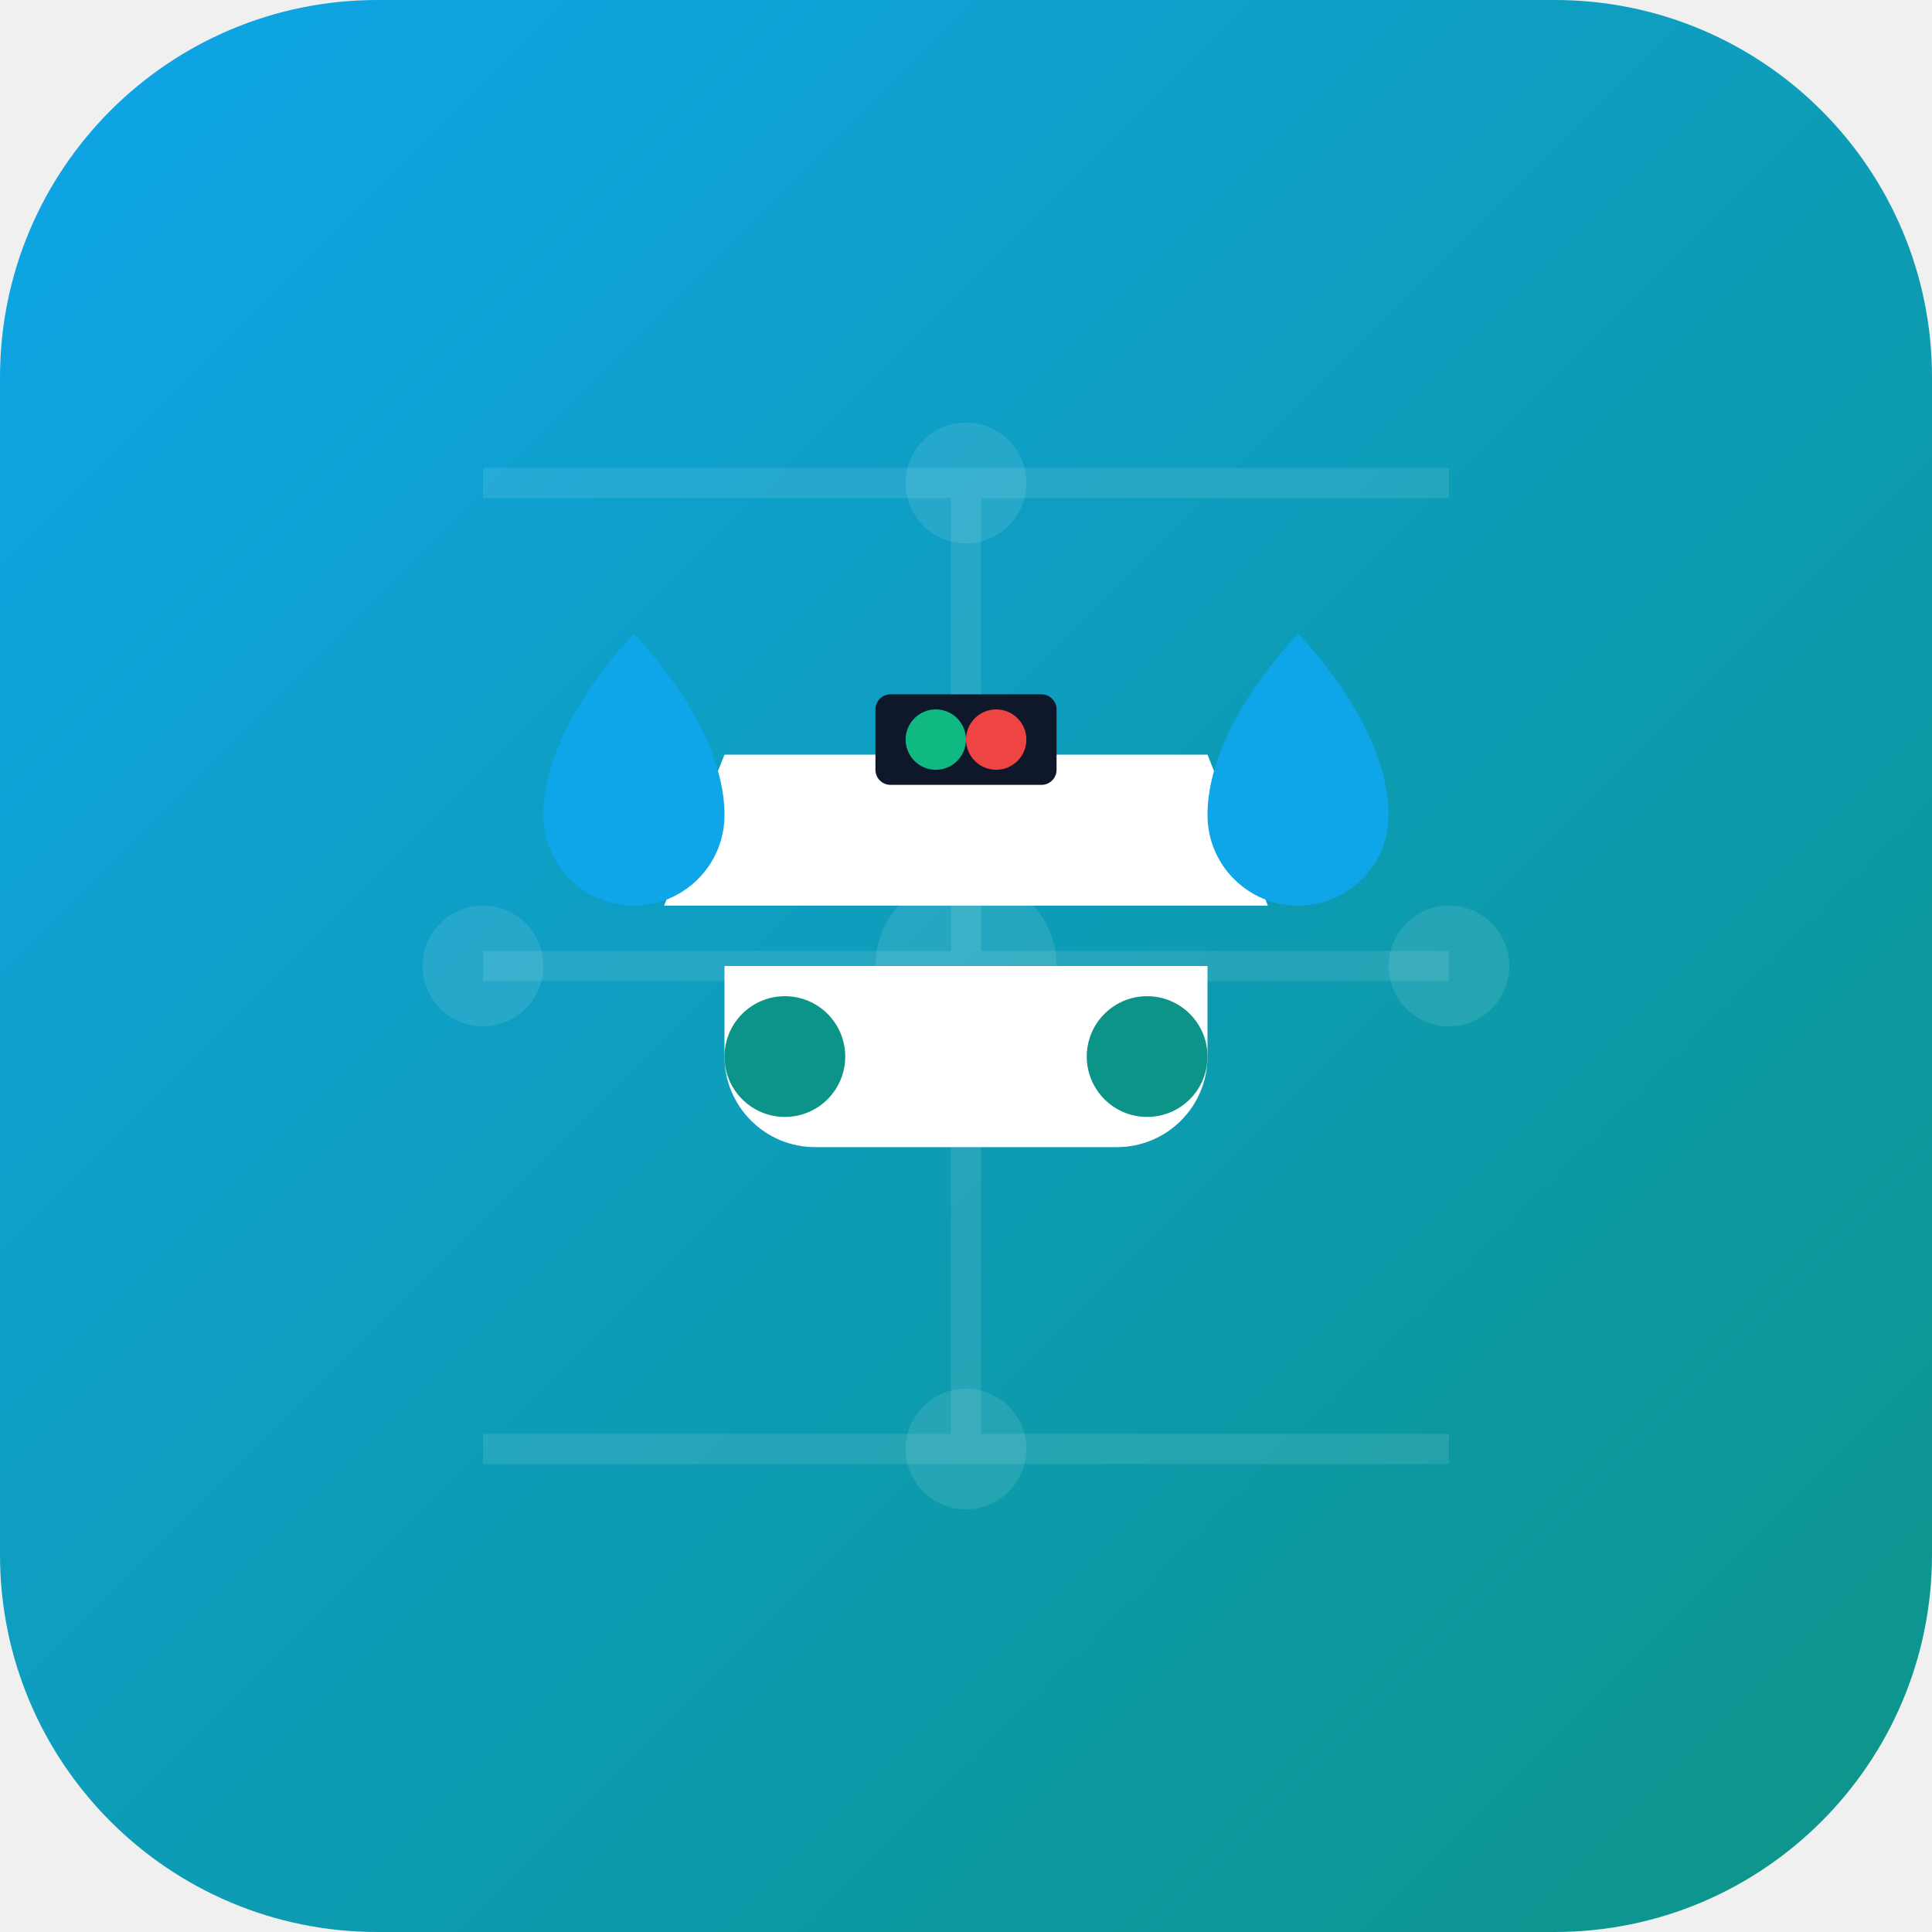
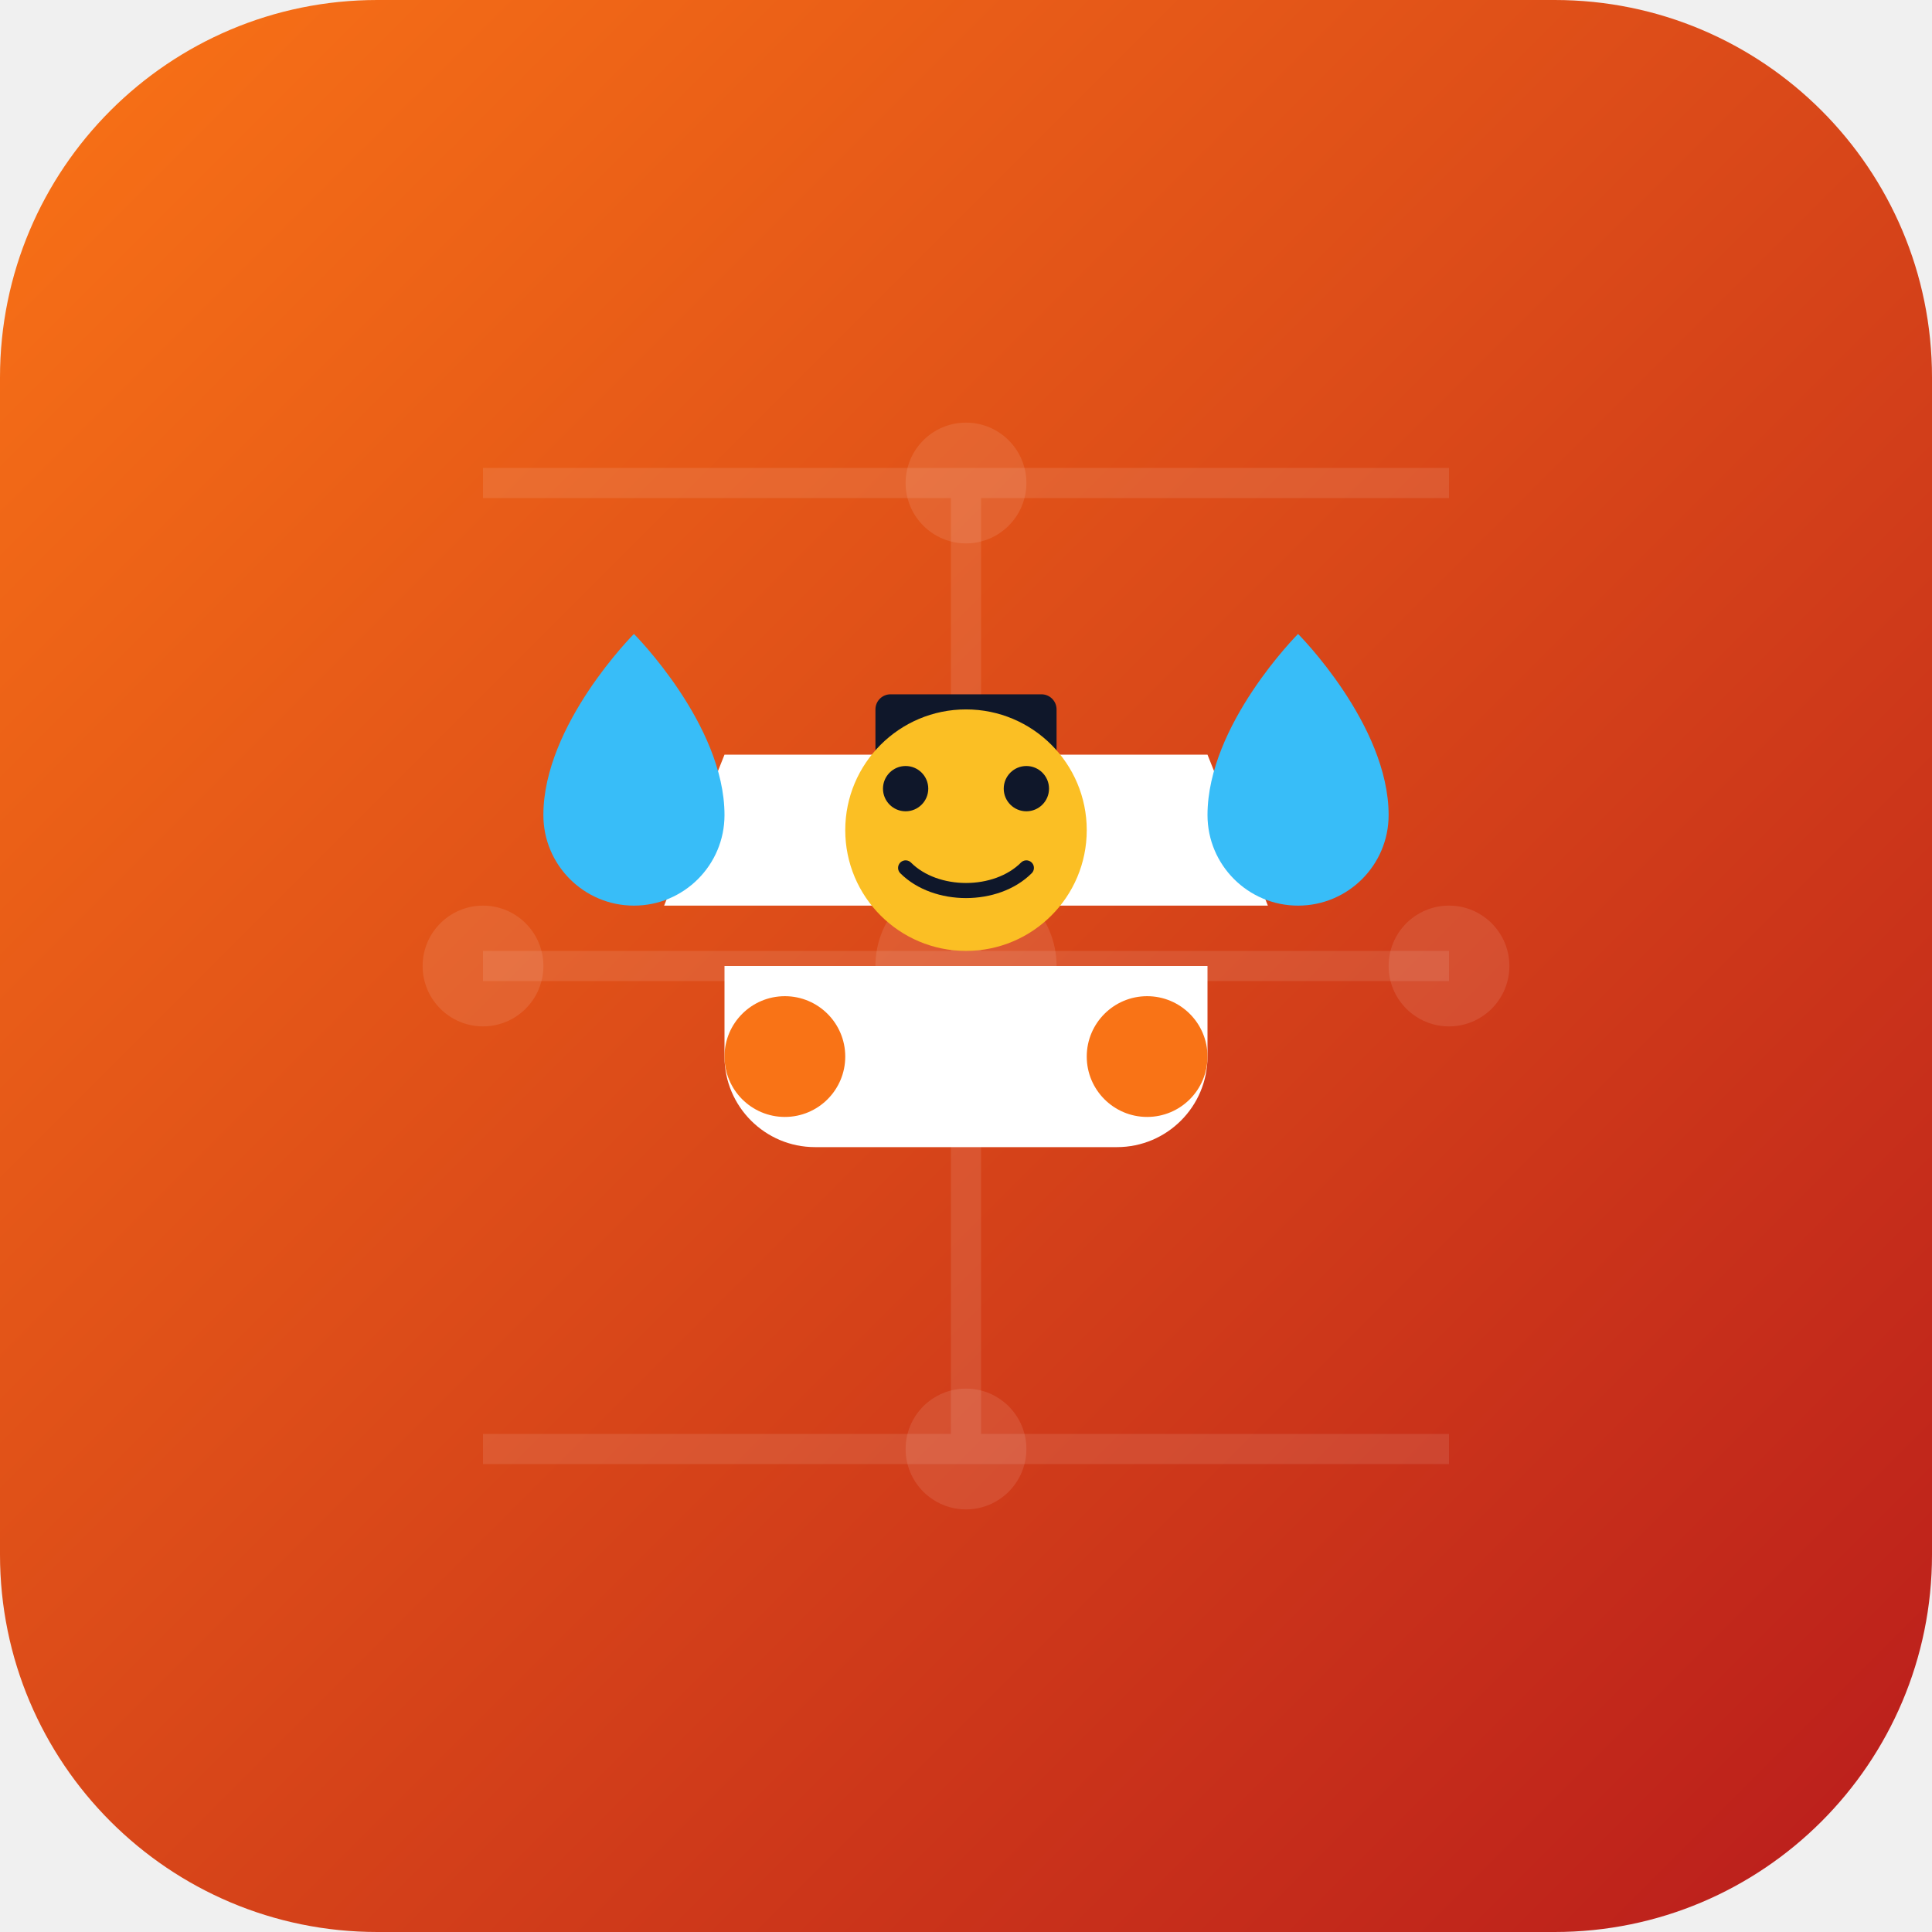
<svg xmlns="http://www.w3.org/2000/svg" width="512" height="512" viewBox="0 0 512 512" fill="none">
  <rect width="512" height="512" rx="100" fill="url(#paint0_linear)" />
  <path d="M128 128H384M128 256H384M128 384H384M256 128V384" stroke="white" stroke-opacity="0.1" stroke-width="8" />
  <circle cx="256" cy="256" r="24" fill="white" fill-opacity="0.1" />
  <circle cx="256" cy="128" r="16" fill="white" fill-opacity="0.1" />
  <circle cx="256" cy="384" r="16" fill="white" fill-opacity="0.1" />
  <circle cx="128" cy="256" r="16" fill="white" fill-opacity="0.1" />
  <circle cx="384" cy="256" r="16" fill="white" fill-opacity="0.1" />
  <path d="M320 280C320 293.25 309.25 304 296 304H216C202.75 304 192 293.25 192 280V256H320V280Z" fill="white" />
  <path d="M336 240H176L192 200H320L336 240Z" fill="white" />
-   <circle cx="208" cy="280" r="16" fill="#0D9488" />
-   <circle cx="304" cy="280" r="16" fill="#0D9488" />
-   <path d="M368 216C368 229.25 357.25 240 344 240C330.75 240 320 229.25 320 216C320 192 344 168 344 168C344 168 368 192 368 216Z" fill="#0EA5E9" />
-   <path d="M192 216C192 229.25 181.25 240 168 240C154.75 240 144 229.25 144 216C144 192 168 168 168 168C168 168 192 192 192 216Z" fill="#0EA5E9" />
+   <circle cx="208" cy="280" r="16" fill="#F97316" />
+   <circle cx="304" cy="280" r="16" fill="#F97316" />
+   <path d="M368 216C368 229.25 357.25 240 344 240C330.75 240 320 229.25 320 216C320 192 344 168 344 168C344 168 368 192 368 216Z" fill="#38BDF8" />
+   <path d="M192 216C192 229.25 181.25 240 168 240C154.75 240 144 229.25 144 216C144 192 168 168 168 168C168 168 192 192 192 216Z" fill="#38BDF8" />
  <rect x="232" y="184" width="48" height="24" rx="4" fill="#0F172A" />
-   <circle cx="248" cy="196" r="8" fill="#10B981" />
-   <circle cx="264" cy="196" r="8" fill="#EF4444" />
+   <circle cx="256" cy="220" r="32" fill="#FBBF24" />
+   <path d="M240 215C243.314 215 246 212.314 246 209C246 205.686 243.314 203 240 203C236.686 203 234 205.686 234 209C234 212.314 236.686 215 240 215Z" fill="#0F172A" />
+   <path d="M272 215C275.314 215 278 212.314 278 209C278 205.686 275.314 203 272 203C268.686 203 266 205.686 266 209C266 212.314 268.686 215 272 215Z" fill="#0F172A" />
+   <path d="M240 230C248 238 264 238 272 230" stroke="#0F172A" stroke-width="4" stroke-linecap="round" />
  <defs>
    <linearGradient id="paint0_linear" x1="0" y1="0" x2="512" y2="512" gradientUnits="userSpaceOnUse">
-       <stop stop-color="#0EA5E9" />
-       <stop offset="1" stop-color="#0D9488" />
+       <stop stop-color="#F97316" />
+       <stop offset="1" stop-color="#B91C1C" />
    </linearGradient>
  </defs>
</svg>
